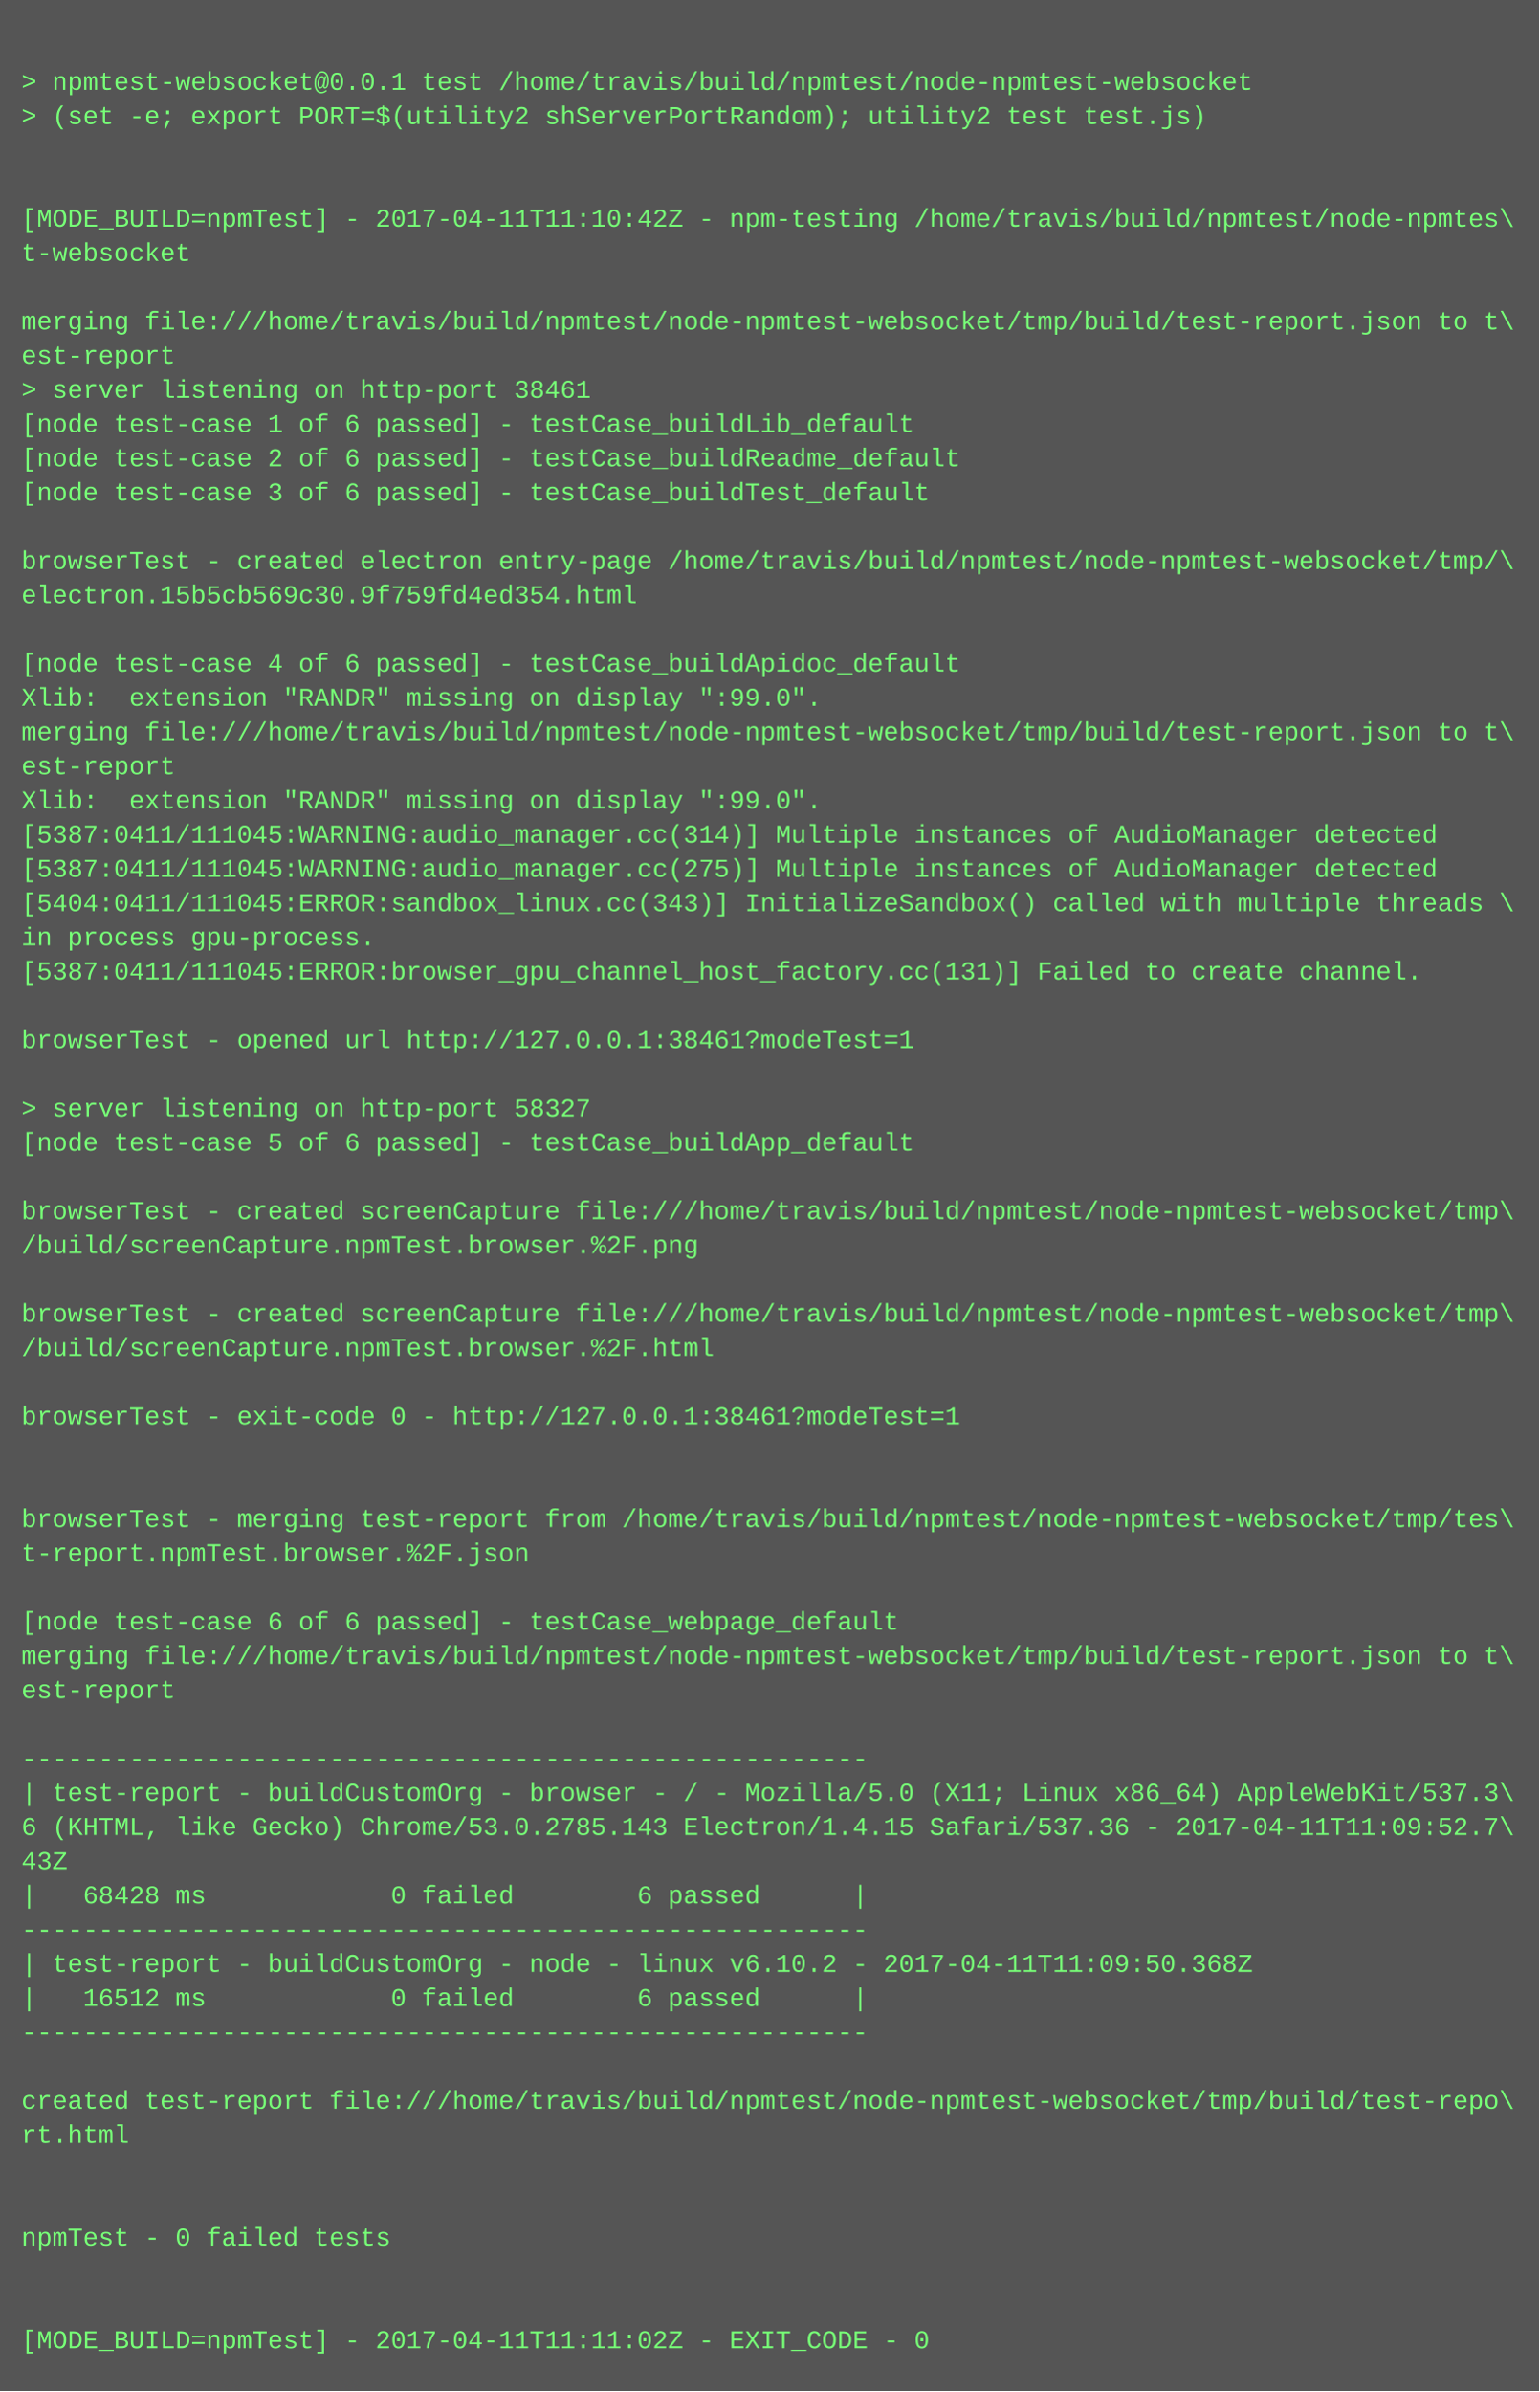
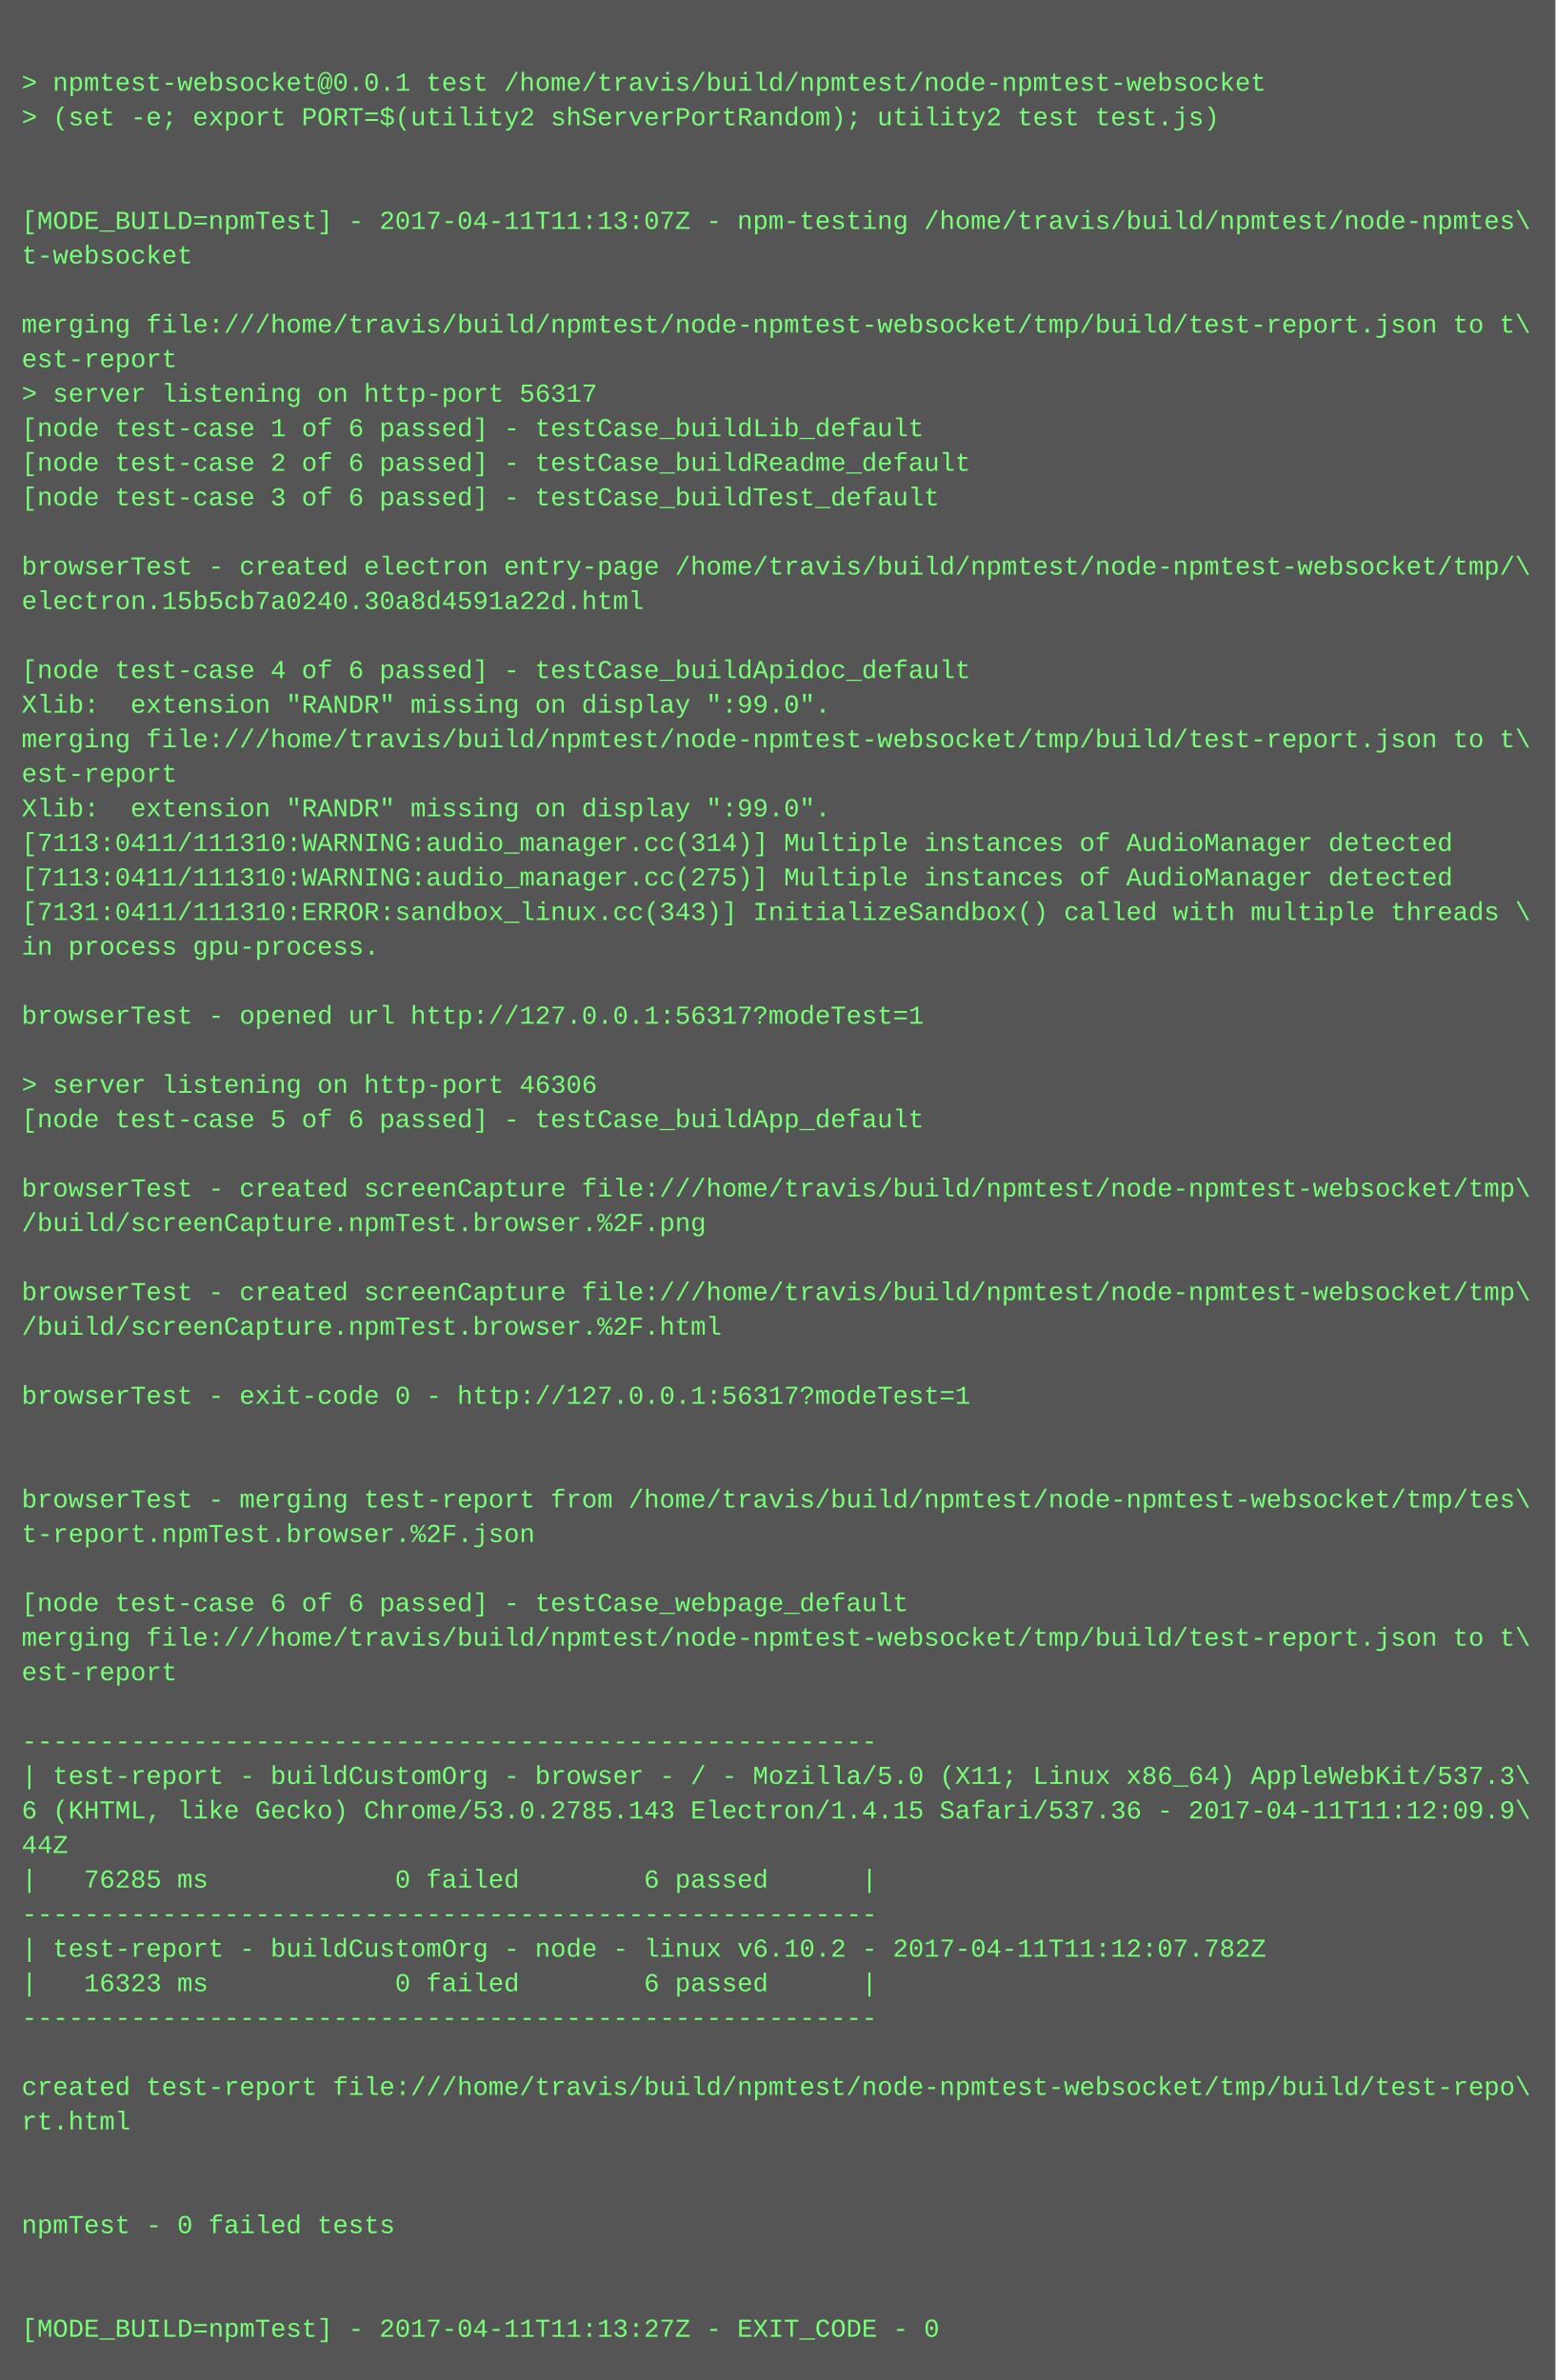
- <svg xmlns="http://www.w3.org/2000/svg" height="1118" width="720">
-   <rect height="1118" fill="#555" width="720" />
+ <svg xmlns="http://www.w3.org/2000/svg" height="1102" width="720">
+   <rect height="1102" fill="#555" width="720" />
  <text fill="#7f7" font-family="Courier New" font-size="12" xml:space="preserve">
    <tspan x="10" y="26" />
    <tspan x="10" y="42">&gt; npmtest-websocket@0.0.1 test /home/travis/build/npmtest/node-npmtest-websocket</tspan>
    <tspan x="10" y="58">&gt; (set -e; export PORT=$(utility2 shServerPortRandom); utility2 test test.js)</tspan>
    <tspan x="10" y="74" />
    <tspan x="10" y="90" />
-     <tspan x="10" y="106">[MODE_BUILD=npmTest] - 2017-04-11T11:10:42Z - npm-testing /home/travis/build/npmtest/node-npmtes\</tspan>
+     <tspan x="10" y="106">[MODE_BUILD=npmTest] - 2017-04-11T11:13:07Z - npm-testing /home/travis/build/npmtest/node-npmtes\</tspan>
    <tspan x="10" y="122">t-websocket</tspan>
    <tspan x="10" y="138" />
    <tspan x="10" y="154">merging file:///home/travis/build/npmtest/node-npmtest-websocket/tmp/build/test-report.json to t\</tspan>
    <tspan x="10" y="170">est-report</tspan>
-     <tspan x="10" y="186">&gt; server listening on http-port 38461</tspan>
+     <tspan x="10" y="186">&gt; server listening on http-port 56317</tspan>
    <tspan x="10" y="202">[node test-case 1 of 6 passed] - testCase_buildLib_default</tspan>
    <tspan x="10" y="218">[node test-case 2 of 6 passed] - testCase_buildReadme_default</tspan>
    <tspan x="10" y="234">[node test-case 3 of 6 passed] - testCase_buildTest_default</tspan>
    <tspan x="10" y="250" />
    <tspan x="10" y="266">browserTest - created electron entry-page /home/travis/build/npmtest/node-npmtest-websocket/tmp/\</tspan>
-     <tspan x="10" y="282">electron.15b5cb569c30.9f759fd4ed354.html</tspan>
+     <tspan x="10" y="282">electron.15b5cb7a0240.30a8d4591a22d.html</tspan>
    <tspan x="10" y="298" />
    <tspan x="10" y="314">[node test-case 4 of 6 passed] - testCase_buildApidoc_default</tspan>
    <tspan x="10" y="330">Xlib:  extension "RANDR" missing on display ":99.0".</tspan>
    <tspan x="10" y="346">merging file:///home/travis/build/npmtest/node-npmtest-websocket/tmp/build/test-report.json to t\</tspan>
    <tspan x="10" y="362">est-report</tspan>
    <tspan x="10" y="378">Xlib:  extension "RANDR" missing on display ":99.0".</tspan>
-     <tspan x="10" y="394">[5387:0411/111045:WARNING:audio_manager.cc(314)] Multiple instances of AudioManager detected</tspan>
-     <tspan x="10" y="410">[5387:0411/111045:WARNING:audio_manager.cc(275)] Multiple instances of AudioManager detected</tspan>
-     <tspan x="10" y="426">[5404:0411/111045:ERROR:sandbox_linux.cc(343)] InitializeSandbox() called with multiple threads \</tspan>
+     <tspan x="10" y="394">[7113:0411/111310:WARNING:audio_manager.cc(314)] Multiple instances of AudioManager detected</tspan>
+     <tspan x="10" y="410">[7113:0411/111310:WARNING:audio_manager.cc(275)] Multiple instances of AudioManager detected</tspan>
+     <tspan x="10" y="426">[7131:0411/111310:ERROR:sandbox_linux.cc(343)] InitializeSandbox() called with multiple threads \</tspan>
    <tspan x="10" y="442">in process gpu-process. </tspan>
-     <tspan x="10" y="458">[5387:0411/111045:ERROR:browser_gpu_channel_host_factory.cc(131)] Failed to create channel.</tspan>
-     <tspan x="10" y="474" />
-     <tspan x="10" y="490">browserTest - opened url http://127.0.0.1:38461?modeTest=1</tspan>
-     <tspan x="10" y="506" />
-     <tspan x="10" y="522">&gt; server listening on http-port 58327</tspan>
-     <tspan x="10" y="538">[node test-case 5 of 6 passed] - testCase_buildApp_default</tspan>
-     <tspan x="10" y="554" />
-     <tspan x="10" y="570">browserTest - created screenCapture file:///home/travis/build/npmtest/node-npmtest-websocket/tmp\</tspan>
-     <tspan x="10" y="586">/build/screenCapture.npmTest.browser.%2F.png</tspan>
-     <tspan x="10" y="602" />
-     <tspan x="10" y="618">browserTest - created screenCapture file:///home/travis/build/npmtest/node-npmtest-websocket/tmp\</tspan>
-     <tspan x="10" y="634">/build/screenCapture.npmTest.browser.%2F.html</tspan>
-     <tspan x="10" y="650" />
-     <tspan x="10" y="666">browserTest - exit-code 0 - http://127.0.0.1:38461?modeTest=1</tspan>
+     <tspan x="10" y="458" />
+     <tspan x="10" y="474">browserTest - opened url http://127.0.0.1:56317?modeTest=1</tspan>
+     <tspan x="10" y="490" />
+     <tspan x="10" y="506">&gt; server listening on http-port 46306</tspan>
+     <tspan x="10" y="522">[node test-case 5 of 6 passed] - testCase_buildApp_default</tspan>
+     <tspan x="10" y="538" />
+     <tspan x="10" y="554">browserTest - created screenCapture file:///home/travis/build/npmtest/node-npmtest-websocket/tmp\</tspan>
+     <tspan x="10" y="570">/build/screenCapture.npmTest.browser.%2F.png</tspan>
+     <tspan x="10" y="586" />
+     <tspan x="10" y="602">browserTest - created screenCapture file:///home/travis/build/npmtest/node-npmtest-websocket/tmp\</tspan>
+     <tspan x="10" y="618">/build/screenCapture.npmTest.browser.%2F.html</tspan>
+     <tspan x="10" y="634" />
+     <tspan x="10" y="650">browserTest - exit-code 0 - http://127.0.0.1:56317?modeTest=1</tspan>
+     <tspan x="10" y="666" />
    <tspan x="10" y="682" />
-     <tspan x="10" y="698" />
-     <tspan x="10" y="714">browserTest - merging test-report from /home/travis/build/npmtest/node-npmtest-websocket/tmp/tes\</tspan>
-     <tspan x="10" y="730">t-report.npmTest.browser.%2F.json</tspan>
-     <tspan x="10" y="746" />
-     <tspan x="10" y="762">[node test-case 6 of 6 passed] - testCase_webpage_default</tspan>
-     <tspan x="10" y="778">merging file:///home/travis/build/npmtest/node-npmtest-websocket/tmp/build/test-report.json to t\</tspan>
-     <tspan x="10" y="794">est-report</tspan>
-     <tspan x="10" y="810" />
-     <tspan x="10" y="826">-------------------------------------------------------</tspan>
-     <tspan x="10" y="842">| test-report - buildCustomOrg - browser - / - Mozilla/5.0 (X11; Linux x86_64) AppleWebKit/537.3\</tspan>
-     <tspan x="10" y="858">6 (KHTML, like Gecko) Chrome/53.0.2785.143 Electron/1.4.15 Safari/537.36 - 2017-04-11T11:09:52.7\</tspan>
-     <tspan x="10" y="874">43Z</tspan>
-     <tspan x="10" y="890">|   68428 ms            0 failed        6 passed      |</tspan>
-     <tspan x="10" y="906">-------------------------------------------------------</tspan>
-     <tspan x="10" y="922">| test-report - buildCustomOrg - node - linux v6.10.2 - 2017-04-11T11:09:50.368Z</tspan>
-     <tspan x="10" y="938">|   16512 ms            0 failed        6 passed      |</tspan>
-     <tspan x="10" y="954">-------------------------------------------------------</tspan>
-     <tspan x="10" y="970" />
-     <tspan x="10" y="986">created test-report file:///home/travis/build/npmtest/node-npmtest-websocket/tmp/build/test-repo\</tspan>
-     <tspan x="10" y="1002">rt.html</tspan>
+     <tspan x="10" y="698">browserTest - merging test-report from /home/travis/build/npmtest/node-npmtest-websocket/tmp/tes\</tspan>
+     <tspan x="10" y="714">t-report.npmTest.browser.%2F.json</tspan>
+     <tspan x="10" y="730" />
+     <tspan x="10" y="746">[node test-case 6 of 6 passed] - testCase_webpage_default</tspan>
+     <tspan x="10" y="762">merging file:///home/travis/build/npmtest/node-npmtest-websocket/tmp/build/test-report.json to t\</tspan>
+     <tspan x="10" y="778">est-report</tspan>
+     <tspan x="10" y="794" />
+     <tspan x="10" y="810">-------------------------------------------------------</tspan>
+     <tspan x="10" y="826">| test-report - buildCustomOrg - browser - / - Mozilla/5.0 (X11; Linux x86_64) AppleWebKit/537.3\</tspan>
+     <tspan x="10" y="842">6 (KHTML, like Gecko) Chrome/53.0.2785.143 Electron/1.4.15 Safari/537.36 - 2017-04-11T11:12:09.9\</tspan>
+     <tspan x="10" y="858">44Z</tspan>
+     <tspan x="10" y="874">|   76285 ms            0 failed        6 passed      |</tspan>
+     <tspan x="10" y="890">-------------------------------------------------------</tspan>
+     <tspan x="10" y="906">| test-report - buildCustomOrg - node - linux v6.10.2 - 2017-04-11T11:12:07.782Z</tspan>
+     <tspan x="10" y="922">|   16323 ms            0 failed        6 passed      |</tspan>
+     <tspan x="10" y="938">-------------------------------------------------------</tspan>
+     <tspan x="10" y="954" />
+     <tspan x="10" y="970">created test-report file:///home/travis/build/npmtest/node-npmtest-websocket/tmp/build/test-repo\</tspan>
+     <tspan x="10" y="986">rt.html</tspan>
+     <tspan x="10" y="1002" />
    <tspan x="10" y="1018" />
-     <tspan x="10" y="1034" />
-     <tspan x="10" y="1050">npmTest - 0 failed tests</tspan>
+     <tspan x="10" y="1034">npmTest - 0 failed tests</tspan>
+     <tspan x="10" y="1050" />
    <tspan x="10" y="1066" />
-     <tspan x="10" y="1082" />
-     <tspan x="10" y="1098">[MODE_BUILD=npmTest] - 2017-04-11T11:11:02Z - EXIT_CODE - 0</tspan>
+     <tspan x="10" y="1082">[MODE_BUILD=npmTest] - 2017-04-11T11:13:27Z - EXIT_CODE - 0</tspan>
  </text>
</svg>
